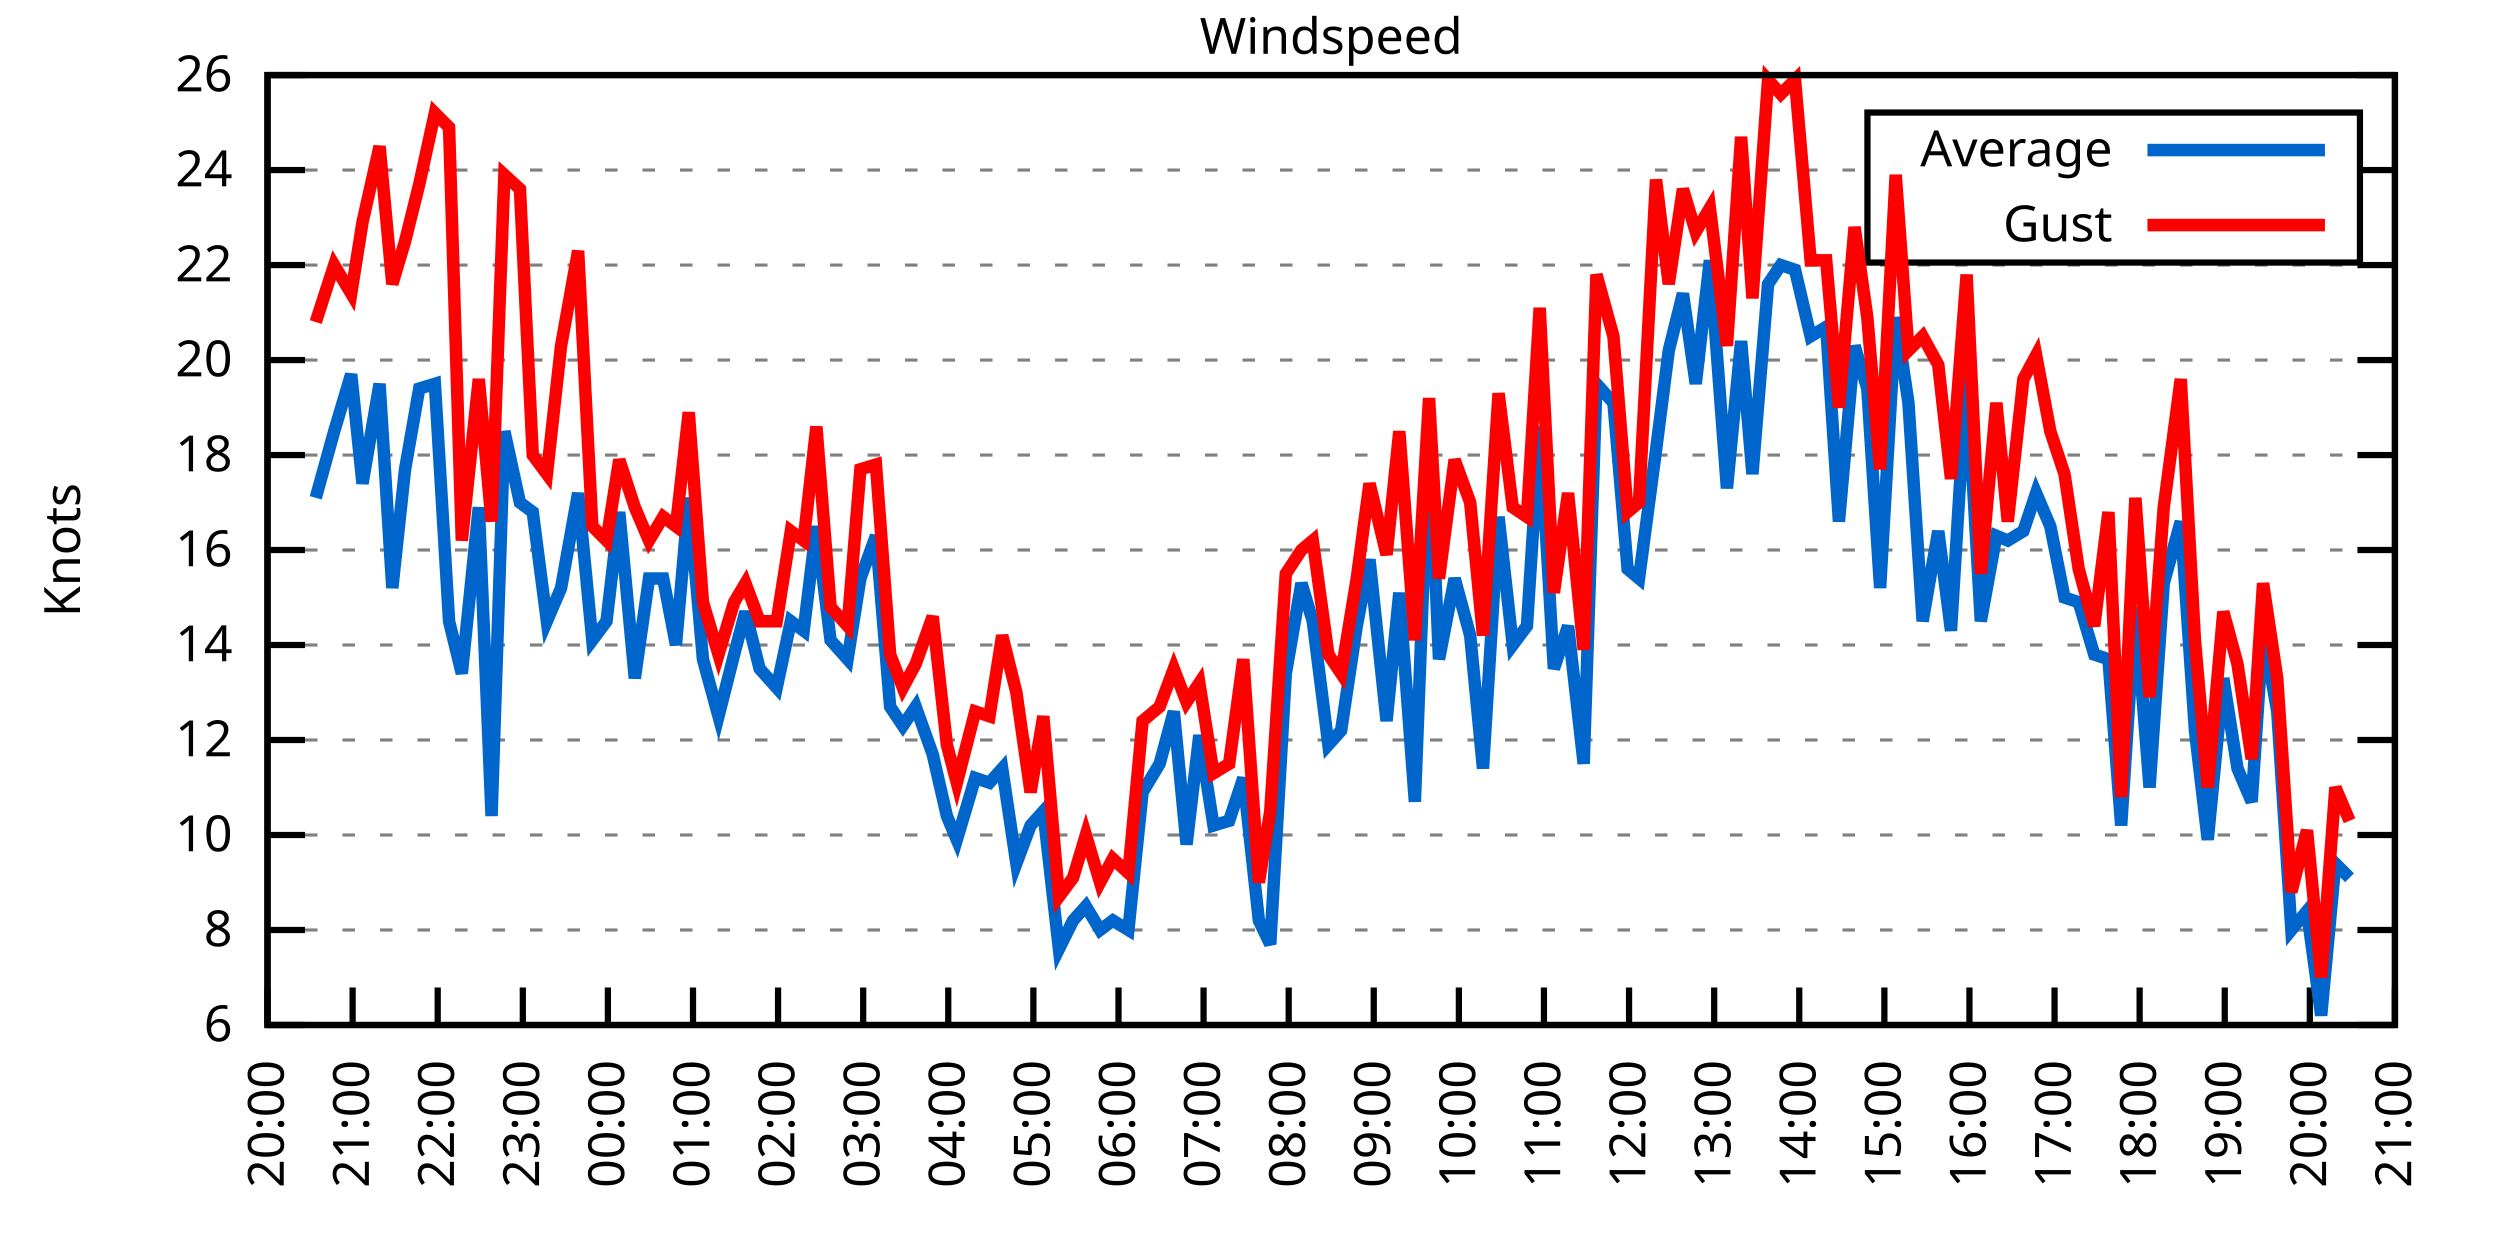
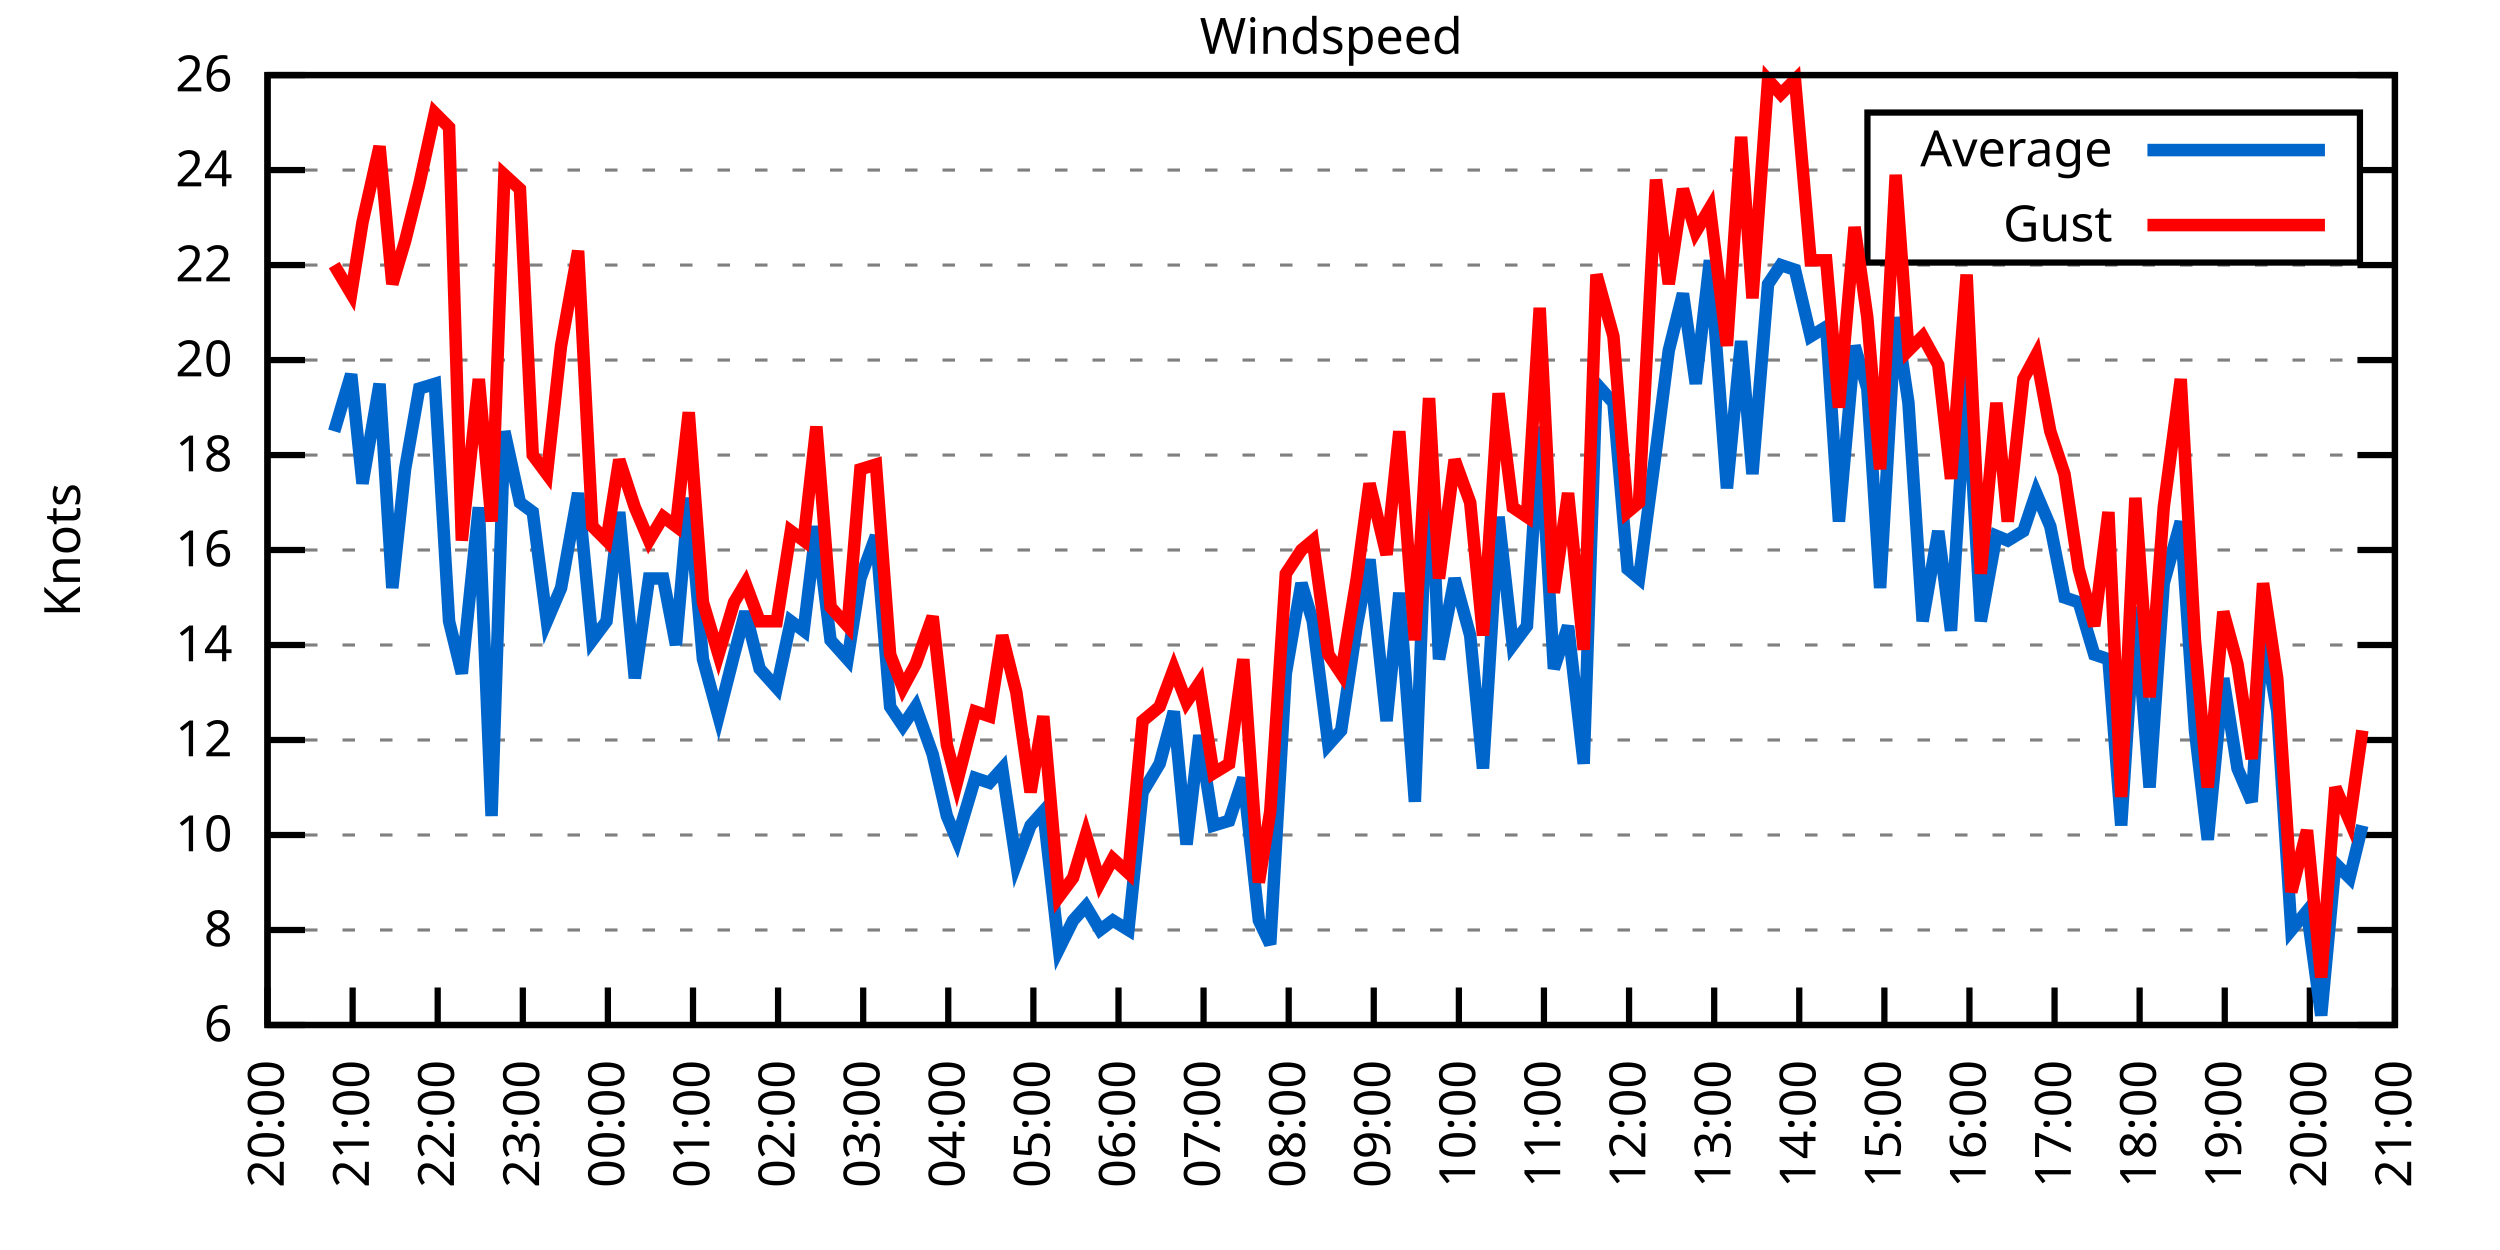
<svg xmlns="http://www.w3.org/2000/svg" xmlns:xlink="http://www.w3.org/1999/xlink" width="400" height="200" viewBox="0 0 400 200">
  <g id="gnuplot_canvas">
    <rect x="0" y="0" width="400" height="200" fill="none" />
    <defs>
      <circle id="gpDot" r="0.5" stroke-width="0.5" stroke="currentColor" />
      <path id="gpPt0" stroke-width="0.333" stroke="currentColor" d="M-1,0 h2 M0,-1 v2" />
      <path id="gpPt1" stroke-width="0.333" stroke="currentColor" d="M-1,-1 L1,1 M1,-1 L-1,1" />
      <path id="gpPt2" stroke-width="0.333" stroke="currentColor" d="M-1,0 L1,0 M0,-1 L0,1 M-1,-1 L1,1 M-1,1 L1,-1" />
      <rect id="gpPt3" stroke-width="0.333" stroke="currentColor" x="-1" y="-1" width="2" height="2" />
      <rect id="gpPt4" stroke-width="0.333" stroke="currentColor" fill="currentColor" x="-1" y="-1" width="2" height="2" />
      <circle id="gpPt5" stroke-width="0.333" stroke="currentColor" cx="0" cy="0" r="1" />
      <use xlink:href="#gpPt5" id="gpPt6" fill="currentColor" stroke="none" />
      <path id="gpPt7" stroke-width="0.333" stroke="currentColor" d="M0,-1.33 L-1.33,0.67 L1.33,0.67 z" />
      <use xlink:href="#gpPt7" id="gpPt8" fill="currentColor" stroke="none" />
      <use xlink:href="#gpPt7" id="gpPt9" stroke="currentColor" transform="rotate(180)" />
      <use xlink:href="#gpPt9" id="gpPt10" fill="currentColor" stroke="none" />
      <use xlink:href="#gpPt3" id="gpPt11" stroke="currentColor" transform="rotate(45)" />
      <use xlink:href="#gpPt11" id="gpPt12" fill="currentColor" stroke="none" />
      <path id="gpPt13" stroke-width="0.333" stroke="currentColor" d="M0,1.330 L1.265,0.411 L0.782,-1.067 L-0.782,-1.076 L-1.265,0.411 z" />
      <use xlink:href="#gpPt13" id="gpPt14" fill="currentColor" stroke="none" />
      <filter id="textbox" filterUnits="objectBoundingBox" x="0" y="0" height="1" width="1">
        <feFlood flood-color="white" flood-opacity="1" result="bgnd" />
        <feComposite in="SourceGraphic" in2="bgnd" operator="atop" />
      </filter>
      <filter id="greybox" filterUnits="objectBoundingBox" x="0" y="0" height="1" width="1">
        <feFlood flood-color="lightgrey" flood-opacity="1" result="grey" />
        <feComposite in="SourceGraphic" in2="grey" operator="atop" />
      </filter>
    </defs>
    <g fill="none" color="white" stroke="currentColor" stroke-width="1.00" stroke-linecap="butt" stroke-linejoin="miter">
</g>
    <g fill="none" color="black" stroke="currentColor" stroke-width="1.00" stroke-linecap="butt" stroke-linejoin="miter">
      <g stroke="none" shape-rendering="crispEdges">
        <polygon fill="rgb(255, 255, 255)" points="42.80,164.00 383.18,164.00 383.18,12.02 42.80,12.02 " />
      </g>
    </g>
    <g fill="none" color="black" stroke="currentColor" stroke-width="1.00" stroke-linecap="butt" stroke-linejoin="miter">
</g>
    <g fill="none" color="black" stroke="black" stroke-width="0.50" stroke-linecap="butt" stroke-linejoin="miter">
</g>
    <g fill="none" color="gray" stroke="currentColor" stroke-width="0.50" stroke-linecap="butt" stroke-linejoin="miter">
      <path stroke="gray" stroke-dasharray="2,4" class="gridline" d="M42.80,164.00 L383.19,164.00  " />
    </g>
    <g fill="none" color="gray" stroke="gray" stroke-width="1.00" stroke-linecap="butt" stroke-linejoin="miter">
</g>
    <g fill="none" color="black" stroke="currentColor" stroke-width="1.00" stroke-linecap="butt" stroke-linejoin="miter">
      <path stroke="black" d="M42.80,164.00 L48.80,164.00 M383.19,164.00 L377.19,164.00  " />
      <g transform="translate(37.20,166.60)" stroke="none" fill="black" font-family="Sans" font-size="8.00" text-anchor="end">
        <text>
          <tspan font-family="Sans"> 6</tspan>
        </text>
      </g>
    </g>
    <g fill="none" color="black" stroke="currentColor" stroke-width="1.00" stroke-linecap="butt" stroke-linejoin="miter">
</g>
    <g fill="none" color="black" stroke="black" stroke-width="0.50" stroke-linecap="butt" stroke-linejoin="miter">
</g>
    <g fill="none" color="gray" stroke="currentColor" stroke-width="0.50" stroke-linecap="butt" stroke-linejoin="miter">
      <path stroke="gray" stroke-dasharray="2,4" class="gridline" d="M42.80,148.80 L383.19,148.80  " />
    </g>
    <g fill="none" color="gray" stroke="gray" stroke-width="1.00" stroke-linecap="butt" stroke-linejoin="miter">
</g>
    <g fill="none" color="black" stroke="currentColor" stroke-width="1.00" stroke-linecap="butt" stroke-linejoin="miter">
      <path stroke="black" d="M42.80,148.80 L48.80,148.80 M383.19,148.80 L377.19,148.80  " />
      <g transform="translate(37.20,151.40)" stroke="none" fill="black" font-family="Sans" font-size="8.00" text-anchor="end">
        <text>
          <tspan font-family="Sans"> 8</tspan>
        </text>
      </g>
    </g>
    <g fill="none" color="black" stroke="currentColor" stroke-width="1.00" stroke-linecap="butt" stroke-linejoin="miter">
</g>
    <g fill="none" color="black" stroke="black" stroke-width="0.50" stroke-linecap="butt" stroke-linejoin="miter">
</g>
    <g fill="none" color="gray" stroke="currentColor" stroke-width="0.50" stroke-linecap="butt" stroke-linejoin="miter">
      <path stroke="gray" stroke-dasharray="2,4" class="gridline" d="M42.80,133.60 L383.19,133.60  " />
    </g>
    <g fill="none" color="gray" stroke="gray" stroke-width="1.00" stroke-linecap="butt" stroke-linejoin="miter">
</g>
    <g fill="none" color="black" stroke="currentColor" stroke-width="1.00" stroke-linecap="butt" stroke-linejoin="miter">
      <path stroke="black" d="M42.80,133.60 L48.80,133.60 M383.19,133.60 L377.19,133.60  " />
      <g transform="translate(37.20,136.20)" stroke="none" fill="black" font-family="Sans" font-size="8.00" text-anchor="end">
        <text>
          <tspan font-family="Sans"> 10</tspan>
        </text>
      </g>
    </g>
    <g fill="none" color="black" stroke="currentColor" stroke-width="1.00" stroke-linecap="butt" stroke-linejoin="miter">
</g>
    <g fill="none" color="black" stroke="black" stroke-width="0.50" stroke-linecap="butt" stroke-linejoin="miter">
</g>
    <g fill="none" color="gray" stroke="currentColor" stroke-width="0.50" stroke-linecap="butt" stroke-linejoin="miter">
      <path stroke="gray" stroke-dasharray="2,4" class="gridline" d="M42.80,118.40 L383.19,118.40  " />
    </g>
    <g fill="none" color="gray" stroke="gray" stroke-width="1.00" stroke-linecap="butt" stroke-linejoin="miter">
</g>
    <g fill="none" color="black" stroke="currentColor" stroke-width="1.00" stroke-linecap="butt" stroke-linejoin="miter">
      <path stroke="black" d="M42.80,118.40 L48.80,118.40 M383.19,118.40 L377.19,118.40  " />
      <g transform="translate(37.20,121.00)" stroke="none" fill="black" font-family="Sans" font-size="8.00" text-anchor="end">
        <text>
          <tspan font-family="Sans"> 12</tspan>
        </text>
      </g>
    </g>
    <g fill="none" color="black" stroke="currentColor" stroke-width="1.00" stroke-linecap="butt" stroke-linejoin="miter">
</g>
    <g fill="none" color="black" stroke="black" stroke-width="0.50" stroke-linecap="butt" stroke-linejoin="miter">
</g>
    <g fill="none" color="gray" stroke="currentColor" stroke-width="0.50" stroke-linecap="butt" stroke-linejoin="miter">
      <path stroke="gray" stroke-dasharray="2,4" class="gridline" d="M42.80,103.20 L383.19,103.20  " />
    </g>
    <g fill="none" color="gray" stroke="gray" stroke-width="1.00" stroke-linecap="butt" stroke-linejoin="miter">
</g>
    <g fill="none" color="black" stroke="currentColor" stroke-width="1.00" stroke-linecap="butt" stroke-linejoin="miter">
      <path stroke="black" d="M42.80,103.20 L48.80,103.20 M383.19,103.20 L377.19,103.20  " />
      <g transform="translate(37.20,105.80)" stroke="none" fill="black" font-family="Sans" font-size="8.00" text-anchor="end">
        <text>
          <tspan font-family="Sans"> 14</tspan>
        </text>
      </g>
    </g>
    <g fill="none" color="black" stroke="currentColor" stroke-width="1.00" stroke-linecap="butt" stroke-linejoin="miter">
</g>
    <g fill="none" color="black" stroke="black" stroke-width="0.50" stroke-linecap="butt" stroke-linejoin="miter">
</g>
    <g fill="none" color="gray" stroke="currentColor" stroke-width="0.50" stroke-linecap="butt" stroke-linejoin="miter">
      <path stroke="gray" stroke-dasharray="2,4" class="gridline" d="M42.80,88.00 L383.19,88.00  " />
    </g>
    <g fill="none" color="gray" stroke="gray" stroke-width="1.00" stroke-linecap="butt" stroke-linejoin="miter">
</g>
    <g fill="none" color="black" stroke="currentColor" stroke-width="1.00" stroke-linecap="butt" stroke-linejoin="miter">
      <path stroke="black" d="M42.80,88.00 L48.80,88.00 M383.19,88.00 L377.19,88.00  " />
      <g transform="translate(37.20,90.60)" stroke="none" fill="black" font-family="Sans" font-size="8.00" text-anchor="end">
        <text>
          <tspan font-family="Sans"> 16</tspan>
        </text>
      </g>
    </g>
    <g fill="none" color="black" stroke="currentColor" stroke-width="1.00" stroke-linecap="butt" stroke-linejoin="miter">
</g>
    <g fill="none" color="black" stroke="black" stroke-width="0.50" stroke-linecap="butt" stroke-linejoin="miter">
</g>
    <g fill="none" color="gray" stroke="currentColor" stroke-width="0.50" stroke-linecap="butt" stroke-linejoin="miter">
      <path stroke="gray" stroke-dasharray="2,4" class="gridline" d="M42.80,72.81 L383.19,72.81  " />
    </g>
    <g fill="none" color="gray" stroke="gray" stroke-width="1.00" stroke-linecap="butt" stroke-linejoin="miter">
</g>
    <g fill="none" color="black" stroke="currentColor" stroke-width="1.00" stroke-linecap="butt" stroke-linejoin="miter">
      <path stroke="black" d="M42.80,72.81 L48.80,72.81 M383.19,72.81 L377.19,72.81  " />
      <g transform="translate(37.20,75.41)" stroke="none" fill="black" font-family="Sans" font-size="8.00" text-anchor="end">
        <text>
          <tspan font-family="Sans"> 18</tspan>
        </text>
      </g>
    </g>
    <g fill="none" color="black" stroke="currentColor" stroke-width="1.00" stroke-linecap="butt" stroke-linejoin="miter">
</g>
    <g fill="none" color="black" stroke="black" stroke-width="0.50" stroke-linecap="butt" stroke-linejoin="miter">
</g>
    <g fill="none" color="gray" stroke="currentColor" stroke-width="0.50" stroke-linecap="butt" stroke-linejoin="miter">
      <path stroke="gray" stroke-dasharray="2,4" class="gridline" d="M42.80,57.61 L383.19,57.61  " />
    </g>
    <g fill="none" color="gray" stroke="gray" stroke-width="1.00" stroke-linecap="butt" stroke-linejoin="miter">
</g>
    <g fill="none" color="black" stroke="currentColor" stroke-width="1.00" stroke-linecap="butt" stroke-linejoin="miter">
      <path stroke="black" d="M42.80,57.61 L48.80,57.61 M383.19,57.61 L377.19,57.61  " />
      <g transform="translate(37.20,60.21)" stroke="none" fill="black" font-family="Sans" font-size="8.00" text-anchor="end">
        <text>
          <tspan font-family="Sans"> 20</tspan>
        </text>
      </g>
    </g>
    <g fill="none" color="black" stroke="currentColor" stroke-width="1.00" stroke-linecap="butt" stroke-linejoin="miter">
</g>
    <g fill="none" color="black" stroke="black" stroke-width="0.50" stroke-linecap="butt" stroke-linejoin="miter">
</g>
    <g fill="none" color="gray" stroke="currentColor" stroke-width="0.50" stroke-linecap="butt" stroke-linejoin="miter">
      <path stroke="gray" stroke-dasharray="2,4" class="gridline" d="M42.80,42.41 L383.19,42.41  " />
    </g>
    <g fill="none" color="gray" stroke="gray" stroke-width="1.00" stroke-linecap="butt" stroke-linejoin="miter">
</g>
    <g fill="none" color="black" stroke="currentColor" stroke-width="1.00" stroke-linecap="butt" stroke-linejoin="miter">
      <path stroke="black" d="M42.80,42.41 L48.80,42.41 M383.19,42.41 L377.19,42.41  " />
      <g transform="translate(37.20,45.01)" stroke="none" fill="black" font-family="Sans" font-size="8.00" text-anchor="end">
        <text>
          <tspan font-family="Sans"> 22</tspan>
        </text>
      </g>
    </g>
    <g fill="none" color="black" stroke="currentColor" stroke-width="1.00" stroke-linecap="butt" stroke-linejoin="miter">
</g>
    <g fill="none" color="black" stroke="black" stroke-width="0.50" stroke-linecap="butt" stroke-linejoin="miter">
</g>
    <g fill="none" color="gray" stroke="currentColor" stroke-width="0.50" stroke-linecap="butt" stroke-linejoin="miter">
      <path stroke="gray" stroke-dasharray="2,4" class="gridline" d="M42.80,27.21 L298.79,27.21 M377.59,27.21 L383.19,27.21  " />
    </g>
    <g fill="none" color="gray" stroke="gray" stroke-width="1.00" stroke-linecap="butt" stroke-linejoin="miter">
</g>
    <g fill="none" color="black" stroke="currentColor" stroke-width="1.00" stroke-linecap="butt" stroke-linejoin="miter">
      <path stroke="black" d="M42.80,27.21 L48.80,27.21 M383.19,27.21 L377.19,27.21  " />
      <g transform="translate(37.20,29.81)" stroke="none" fill="black" font-family="Sans" font-size="8.00" text-anchor="end">
        <text>
          <tspan font-family="Sans"> 24</tspan>
        </text>
      </g>
    </g>
    <g fill="none" color="black" stroke="currentColor" stroke-width="1.00" stroke-linecap="butt" stroke-linejoin="miter">
</g>
    <g fill="none" color="black" stroke="black" stroke-width="0.50" stroke-linecap="butt" stroke-linejoin="miter">
</g>
    <g fill="none" color="gray" stroke="currentColor" stroke-width="0.50" stroke-linecap="butt" stroke-linejoin="miter">
      <path stroke="gray" stroke-dasharray="2,4" class="gridline" d="M42.80,12.01 L383.19,12.01  " />
    </g>
    <g fill="none" color="gray" stroke="gray" stroke-width="1.00" stroke-linecap="butt" stroke-linejoin="miter">
</g>
    <g fill="none" color="black" stroke="currentColor" stroke-width="1.00" stroke-linecap="butt" stroke-linejoin="miter">
      <path stroke="black" d="M42.80,12.01 L48.80,12.01 M383.19,12.01 L377.19,12.01  " />
      <g transform="translate(37.20,14.61)" stroke="none" fill="black" font-family="Sans" font-size="8.00" text-anchor="end">
        <text>
          <tspan font-family="Sans"> 26</tspan>
        </text>
      </g>
    </g>
    <g fill="none" color="black" stroke="currentColor" stroke-width="1.00" stroke-linecap="butt" stroke-linejoin="miter">
      <path stroke="black" d="M42.80,164.00 L42.80,158.00  " />
      <g transform="translate(45.40,169.60) rotate(270.00)" stroke="none" fill="black" font-family="Sans" font-size="8.00" text-anchor="end">
        <text>
          <tspan font-family="Sans">20:00</tspan>
        </text>
      </g>
    </g>
    <g fill="none" color="black" stroke="currentColor" stroke-width="1.00" stroke-linecap="butt" stroke-linejoin="miter">
      <path stroke="black" d="M56.42,164.00 L56.42,158.00  " />
      <g transform="translate(59.02,169.60) rotate(270.00)" stroke="none" fill="black" font-family="Sans" font-size="8.00" text-anchor="end">
        <text>
          <tspan font-family="Sans">21:00</tspan>
        </text>
      </g>
    </g>
    <g fill="none" color="black" stroke="currentColor" stroke-width="1.00" stroke-linecap="butt" stroke-linejoin="miter">
      <path stroke="black" d="M70.03,164.00 L70.03,158.00  " />
      <g transform="translate(72.63,169.60) rotate(270.00)" stroke="none" fill="black" font-family="Sans" font-size="8.00" text-anchor="end">
        <text>
          <tspan font-family="Sans">22:00</tspan>
        </text>
      </g>
    </g>
    <g fill="none" color="black" stroke="currentColor" stroke-width="1.00" stroke-linecap="butt" stroke-linejoin="miter">
      <path stroke="black" d="M83.65,164.00 L83.65,158.00  " />
      <g transform="translate(86.25,169.60) rotate(270.00)" stroke="none" fill="black" font-family="Sans" font-size="8.00" text-anchor="end">
        <text>
          <tspan font-family="Sans">23:00</tspan>
        </text>
      </g>
    </g>
    <g fill="none" color="black" stroke="currentColor" stroke-width="1.00" stroke-linecap="butt" stroke-linejoin="miter">
      <path stroke="black" d="M97.26,164.00 L97.26,158.00  " />
      <g transform="translate(99.86,169.60) rotate(270.00)" stroke="none" fill="black" font-family="Sans" font-size="8.00" text-anchor="end">
        <text>
          <tspan font-family="Sans">00:00</tspan>
        </text>
      </g>
    </g>
    <g fill="none" color="black" stroke="currentColor" stroke-width="1.00" stroke-linecap="butt" stroke-linejoin="miter">
      <path stroke="black" d="M110.88,164.00 L110.88,158.00  " />
      <g transform="translate(113.48,169.60) rotate(270.00)" stroke="none" fill="black" font-family="Sans" font-size="8.00" text-anchor="end">
        <text>
          <tspan font-family="Sans">01:00</tspan>
        </text>
      </g>
    </g>
    <g fill="none" color="black" stroke="currentColor" stroke-width="1.00" stroke-linecap="butt" stroke-linejoin="miter">
      <path stroke="black" d="M124.49,164.00 L124.49,158.00  " />
      <g transform="translate(127.09,169.60) rotate(270.00)" stroke="none" fill="black" font-family="Sans" font-size="8.00" text-anchor="end">
        <text>
          <tspan font-family="Sans">02:00</tspan>
        </text>
      </g>
    </g>
    <g fill="none" color="black" stroke="currentColor" stroke-width="1.00" stroke-linecap="butt" stroke-linejoin="miter">
      <path stroke="black" d="M138.11,164.00 L138.11,158.00  " />
      <g transform="translate(140.71,169.60) rotate(270.00)" stroke="none" fill="black" font-family="Sans" font-size="8.00" text-anchor="end">
        <text>
          <tspan font-family="Sans">03:00</tspan>
        </text>
      </g>
    </g>
    <g fill="none" color="black" stroke="currentColor" stroke-width="1.00" stroke-linecap="butt" stroke-linejoin="miter">
      <path stroke="black" d="M151.72,164.00 L151.72,158.00  " />
      <g transform="translate(154.32,169.60) rotate(270.00)" stroke="none" fill="black" font-family="Sans" font-size="8.00" text-anchor="end">
        <text>
          <tspan font-family="Sans">04:00</tspan>
        </text>
      </g>
    </g>
    <g fill="none" color="black" stroke="currentColor" stroke-width="1.00" stroke-linecap="butt" stroke-linejoin="miter">
      <path stroke="black" d="M165.34,164.00 L165.34,158.00  " />
      <g transform="translate(167.94,169.60) rotate(270.00)" stroke="none" fill="black" font-family="Sans" font-size="8.00" text-anchor="end">
        <text>
          <tspan font-family="Sans">05:00</tspan>
        </text>
      </g>
    </g>
    <g fill="none" color="black" stroke="currentColor" stroke-width="1.00" stroke-linecap="butt" stroke-linejoin="miter">
      <path stroke="black" d="M178.96,164.00 L178.96,158.00  " />
      <g transform="translate(181.56,169.60) rotate(270.00)" stroke="none" fill="black" font-family="Sans" font-size="8.00" text-anchor="end">
        <text>
          <tspan font-family="Sans">06:00</tspan>
        </text>
      </g>
    </g>
    <g fill="none" color="black" stroke="currentColor" stroke-width="1.00" stroke-linecap="butt" stroke-linejoin="miter">
      <path stroke="black" d="M192.57,164.00 L192.57,158.00  " />
      <g transform="translate(195.17,169.60) rotate(270.00)" stroke="none" fill="black" font-family="Sans" font-size="8.00" text-anchor="end">
        <text>
          <tspan font-family="Sans">07:00</tspan>
        </text>
      </g>
    </g>
    <g fill="none" color="black" stroke="currentColor" stroke-width="1.00" stroke-linecap="butt" stroke-linejoin="miter">
      <path stroke="black" d="M206.19,164.00 L206.19,158.00  " />
      <g transform="translate(208.79,169.60) rotate(270.00)" stroke="none" fill="black" font-family="Sans" font-size="8.00" text-anchor="end">
        <text>
          <tspan font-family="Sans">08:00</tspan>
        </text>
      </g>
    </g>
    <g fill="none" color="black" stroke="currentColor" stroke-width="1.00" stroke-linecap="butt" stroke-linejoin="miter">
      <path stroke="black" d="M219.80,164.00 L219.80,158.00  " />
      <g transform="translate(222.40,169.60) rotate(270.00)" stroke="none" fill="black" font-family="Sans" font-size="8.00" text-anchor="end">
        <text>
          <tspan font-family="Sans">09:00</tspan>
        </text>
      </g>
    </g>
    <g fill="none" color="black" stroke="currentColor" stroke-width="1.00" stroke-linecap="butt" stroke-linejoin="miter">
      <path stroke="black" d="M233.42,164.00 L233.42,158.00  " />
      <g transform="translate(236.02,169.60) rotate(270.00)" stroke="none" fill="black" font-family="Sans" font-size="8.00" text-anchor="end">
        <text>
          <tspan font-family="Sans">10:00</tspan>
        </text>
      </g>
    </g>
    <g fill="none" color="black" stroke="currentColor" stroke-width="1.00" stroke-linecap="butt" stroke-linejoin="miter">
      <path stroke="black" d="M247.03,164.00 L247.03,158.00  " />
      <g transform="translate(249.63,169.60) rotate(270.00)" stroke="none" fill="black" font-family="Sans" font-size="8.00" text-anchor="end">
        <text>
          <tspan font-family="Sans">11:00</tspan>
        </text>
      </g>
    </g>
    <g fill="none" color="black" stroke="currentColor" stroke-width="1.00" stroke-linecap="butt" stroke-linejoin="miter">
      <path stroke="black" d="M260.65,164.00 L260.65,158.00  " />
      <g transform="translate(263.25,169.60) rotate(270.00)" stroke="none" fill="black" font-family="Sans" font-size="8.00" text-anchor="end">
        <text>
          <tspan font-family="Sans">12:00</tspan>
        </text>
      </g>
    </g>
    <g fill="none" color="black" stroke="currentColor" stroke-width="1.00" stroke-linecap="butt" stroke-linejoin="miter">
      <path stroke="black" d="M274.27,164.00 L274.27,158.00  " />
      <g transform="translate(276.87,169.60) rotate(270.00)" stroke="none" fill="black" font-family="Sans" font-size="8.00" text-anchor="end">
        <text>
          <tspan font-family="Sans">13:00</tspan>
        </text>
      </g>
    </g>
    <g fill="none" color="black" stroke="currentColor" stroke-width="1.00" stroke-linecap="butt" stroke-linejoin="miter">
      <path stroke="black" d="M287.88,164.00 L287.88,158.00  " />
      <g transform="translate(290.48,169.60) rotate(270.00)" stroke="none" fill="black" font-family="Sans" font-size="8.00" text-anchor="end">
        <text>
          <tspan font-family="Sans">14:00</tspan>
        </text>
      </g>
    </g>
    <g fill="none" color="black" stroke="currentColor" stroke-width="1.00" stroke-linecap="butt" stroke-linejoin="miter">
      <path stroke="black" d="M301.50,164.00 L301.50,158.00  " />
      <g transform="translate(304.10,169.60) rotate(270.00)" stroke="none" fill="black" font-family="Sans" font-size="8.00" text-anchor="end">
        <text>
          <tspan font-family="Sans">15:00</tspan>
        </text>
      </g>
    </g>
    <g fill="none" color="black" stroke="currentColor" stroke-width="1.00" stroke-linecap="butt" stroke-linejoin="miter">
      <path stroke="black" d="M315.11,164.00 L315.11,158.00  " />
      <g transform="translate(317.71,169.60) rotate(270.00)" stroke="none" fill="black" font-family="Sans" font-size="8.00" text-anchor="end">
        <text>
          <tspan font-family="Sans">16:00</tspan>
        </text>
      </g>
    </g>
    <g fill="none" color="black" stroke="currentColor" stroke-width="1.00" stroke-linecap="butt" stroke-linejoin="miter">
      <path stroke="black" d="M328.73,164.00 L328.73,158.00  " />
      <g transform="translate(331.33,169.60) rotate(270.00)" stroke="none" fill="black" font-family="Sans" font-size="8.00" text-anchor="end">
        <text>
          <tspan font-family="Sans">17:00</tspan>
        </text>
      </g>
    </g>
    <g fill="none" color="black" stroke="currentColor" stroke-width="1.00" stroke-linecap="butt" stroke-linejoin="miter">
      <path stroke="black" d="M342.34,164.00 L342.34,158.00  " />
      <g transform="translate(344.94,169.60) rotate(270.00)" stroke="none" fill="black" font-family="Sans" font-size="8.00" text-anchor="end">
        <text>
          <tspan font-family="Sans">18:00</tspan>
        </text>
      </g>
    </g>
    <g fill="none" color="black" stroke="currentColor" stroke-width="1.00" stroke-linecap="butt" stroke-linejoin="miter">
      <path stroke="black" d="M355.96,164.00 L355.96,158.00  " />
      <g transform="translate(358.56,169.60) rotate(270.00)" stroke="none" fill="black" font-family="Sans" font-size="8.00" text-anchor="end">
        <text>
          <tspan font-family="Sans">19:00</tspan>
        </text>
      </g>
    </g>
    <g fill="none" color="black" stroke="currentColor" stroke-width="1.00" stroke-linecap="butt" stroke-linejoin="miter">
      <path stroke="black" d="M369.57,164.00 L369.57,158.00  " />
      <g transform="translate(372.17,169.60) rotate(270.00)" stroke="none" fill="black" font-family="Sans" font-size="8.00" text-anchor="end">
        <text>
          <tspan font-family="Sans">20:00</tspan>
        </text>
      </g>
    </g>
    <g fill="none" color="black" stroke="currentColor" stroke-width="1.00" stroke-linecap="butt" stroke-linejoin="miter">
      <path stroke="black" d="M383.19,164.00 L383.19,158.00  " />
      <g transform="translate(385.79,169.60) rotate(270.00)" stroke="none" fill="black" font-family="Sans" font-size="8.00" text-anchor="end">
        <text>
          <tspan font-family="Sans">21:00</tspan>
        </text>
      </g>
    </g>
    <g fill="none" color="black" stroke="currentColor" stroke-width="1.00" stroke-linecap="butt" stroke-linejoin="miter">
</g>
    <g fill="none" color="black" stroke="currentColor" stroke-width="1.00" stroke-linecap="butt" stroke-linejoin="miter">
      <path stroke="black" d="M42.80,12.01 L42.80,164.00 L383.19,164.00 L383.19,12.01 L42.80,12.01 Z  " />
    </g>
    <g fill="none" color="black" stroke="currentColor" stroke-width="1.00" stroke-linecap="butt" stroke-linejoin="miter">
</g>
    <g fill="none" color="black" stroke="currentColor" stroke-width="1.00" stroke-linecap="butt" stroke-linejoin="miter">
      <path stroke="black" d="M298.79,42.01 L298.79,18.01 L377.59,18.01 L377.59,42.01 L298.79,42.01 Z  " />
    </g>
    <g id="Windspeed_plot_1">
      <g fill="none" color="white" stroke="black" stroke-width="2.00" stroke-linecap="butt" stroke-linejoin="miter">
</g>
      <g fill="none" color="black" stroke="currentColor" stroke-width="2.00" stroke-linecap="butt" stroke-linejoin="miter">
        <g transform="translate(337.99,26.61)" stroke="none" fill="black" font-family="Sans" font-size="8.00" text-anchor="end">
          <text>
            <tspan font-family="Sans">Average</tspan>
          </text>
        </g>
      </g>
      <g fill="none" color="black" stroke="currentColor" stroke-width="2.00" stroke-linecap="butt" stroke-linejoin="miter">
-         <path stroke="rgb(  0, 102, 204)" d="M343.59,24.01 L371.99,24.01 M50.52,79.65 L53.47,69.01 L56.19,59.89 L58.00,77.37 L60.73,61.41 L62.77,94.08   L64.81,75.09 L67.08,62.17 L69.58,61.41 L71.85,99.40 L73.89,107.76 L76.61,81.17 L78.65,130.56 L80.70,69.01   L83.19,80.41 L85.24,81.93 L87.50,99.40 L89.77,94.08 L92.50,78.89 L94.77,102.44 L97.04,99.40 L99.08,81.93   L101.57,108.52 L103.84,92.56 L106.11,92.56 L108.15,103.20 L110.20,79.65 L112.47,105.48 L114.96,114.60 L117.46,104.72   L119.27,97.88 L121.54,107.00 L124.27,110.04 L126.54,99.40 L128.58,100.92 L130.62,84.21 L132.89,102.44 L135.61,105.48   L137.66,92.56 L140.15,85.73 L142.42,113.08 L144.46,116.12 L146.51,113.08 L149.23,120.68 L151.50,130.56 L153.09,134.36   L156.04,124.48 L158.31,125.24 L160.35,122.96 L162.62,138.16 L164.89,132.08 L166.93,129.80 L169.43,151.84 L171.69,147.28   L173.74,145.00 L176.01,148.80 L178.05,147.28 L180.54,148.80 L182.81,126.76 L185.54,122.20 L187.81,113.84 L189.85,135.12   L191.89,117.64 L194.16,132.08 L196.66,131.32 L198.93,124.48 L201.42,147.28 L203.24,151.08 L205.73,107.76 L208.23,93.32   L210.04,99.40 L212.54,119.16 L214.58,116.88 L217.08,100.16 L219.12,89.52 L221.85,115.36 L223.89,94.84 L226.38,128.28   L228.65,69.01 L230.24,105.48 L232.74,92.56 L235.23,101.68 L237.28,122.96 L239.77,82.69 L242.04,103.20 L244.31,100.16   L246.35,68.25 L248.62,107.00 L250.89,100.16 L253.39,122.20 L255.43,61.41 L258.15,64.45 L260.42,91.04 L262.24,92.56   L264.96,72.05 L267.00,56.09 L269.27,46.97 L271.32,61.41 L273.58,41.65 L276.31,78.13 L278.58,54.57 L280.39,75.85   L282.89,45.45 L284.93,42.41 L287.20,43.17 L289.70,53.81 L292.19,52.29 L294.23,83.45 L296.73,55.33 L298.77,62.17   L300.82,94.08 L303.31,50.77 L305.35,64.45 L307.62,99.40 L310.12,84.97 L312.16,100.92 L314.66,59.89 L316.93,99.40   L319.42,85.73 L321.24,86.49 L323.74,84.97 L325.78,78.89 L328.05,84.21 L330.32,95.60 L332.59,96.36 L335.08,104.72   L337.35,105.48 L339.39,132.08 L341.66,97.12 L343.93,126.00 L346.20,93.32 L348.92,83.45 L351.19,116.88 L353.24,134.36   L355.73,108.52 L358.00,122.96 L360.27,128.28 L362.09,100.92 L364.36,113.84 L366.62,148.80 L369.12,145.76 L371.39,162.48   L373.66,138.16 L375.93,140.44  " />
+         <path stroke="rgb(  0, 102, 204)" d="M343.59,24.01 L371.99,24.01 M53.47,69.01 L56.19,59.89 L58.00,77.37 L60.73,61.41 L62.77,94.08 L64.81,75.09   L67.08,62.17 L69.58,61.41 L71.85,99.40 L73.89,107.76 L76.61,81.17 L78.65,130.56 L80.70,69.01 L83.19,80.41   L85.24,81.93 L87.50,99.40 L89.77,94.08 L92.50,78.89 L94.77,102.44 L97.04,99.40 L99.08,81.93 L101.57,108.52   L103.84,92.56 L106.11,92.56 L108.15,103.20 L110.20,79.65 L112.47,105.48 L114.96,114.60 L117.46,104.72 L119.27,97.88   L121.54,107.00 L124.27,110.04 L126.54,99.40 L128.58,100.92 L130.62,84.21 L132.89,102.44 L135.61,105.48 L137.66,92.56   L140.15,85.73 L142.42,113.08 L144.46,116.12 L146.51,113.08 L149.23,120.68 L151.50,130.56 L153.09,134.36 L156.04,124.48   L158.31,125.24 L160.35,122.96 L162.62,138.16 L164.89,132.08 L166.93,129.80 L169.43,151.84 L171.69,147.28 L173.74,145.00   L176.01,148.80 L178.05,147.28 L180.54,148.80 L182.81,126.76 L185.54,122.20 L187.81,113.84 L189.85,135.12 L191.89,117.64   L194.16,132.08 L196.66,131.32 L198.93,124.48 L201.42,147.28 L203.24,151.08 L205.73,107.76 L208.23,93.32 L210.04,99.40   L212.54,119.16 L214.58,116.88 L217.08,100.16 L219.12,89.52 L221.85,115.36 L223.89,94.84 L226.38,128.28 L228.65,69.01   L230.24,105.48 L232.74,92.56 L235.23,101.68 L237.28,122.96 L239.77,82.69 L242.04,103.20 L244.31,100.16 L246.35,68.25   L248.62,107.00 L250.89,100.16 L253.39,122.20 L255.43,61.41 L258.15,64.45 L260.42,91.04 L262.24,92.56 L264.96,72.05   L267.00,56.09 L269.27,46.97 L271.32,61.41 L273.58,41.65 L276.31,78.13 L278.58,54.57 L280.39,75.85 L282.89,45.45   L284.93,42.41 L287.20,43.17 L289.70,53.81 L292.19,52.29 L294.23,83.45 L296.73,55.33 L298.77,62.17 L300.82,94.08   L303.31,50.77 L305.35,64.45 L307.62,99.40 L310.12,84.97 L312.16,100.92 L314.66,59.89 L316.93,99.40 L319.42,85.73   L321.24,86.49 L323.74,84.97 L325.78,78.89 L328.05,84.21 L330.32,95.60 L332.59,96.36 L335.08,104.72 L337.35,105.48   L339.39,132.08 L341.66,97.12 L343.93,126.00 L346.20,93.32 L348.92,83.45 L351.19,116.88 L353.24,134.36 L355.73,108.52   L358.00,122.96 L360.27,128.28 L362.09,100.92 L364.36,113.84 L366.62,148.80 L369.12,145.76 L371.39,162.48 L373.66,138.16   L375.93,140.44 L377.97,132.08  " />
      </g>
    </g>
    <g id="Windspeed_plot_2">
      <g fill="none" color="black" stroke="currentColor" stroke-width="2.00" stroke-linecap="butt" stroke-linejoin="miter">
        <g transform="translate(337.99,38.61)" stroke="none" fill="black" font-family="Sans" font-size="8.00" text-anchor="end">
          <text>
            <tspan font-family="Sans">Gust</tspan>
          </text>
        </g>
      </g>
      <g fill="none" color="black" stroke="currentColor" stroke-width="2.00" stroke-linecap="butt" stroke-linejoin="miter">
-         <path stroke="rgb(255,   0,   0)" d="M343.59,36.01 L371.99,36.01 M50.52,51.53 L53.47,42.41 L56.19,46.97 L58.00,35.57 L60.73,23.41 L62.77,45.45   L64.81,38.61 L67.08,29.49 L69.58,18.09 L71.85,20.37 L73.89,86.49 L76.61,60.65 L78.65,83.45 L80.70,27.97   L83.19,30.25 L85.24,72.81 L87.50,75.85 L89.77,55.33 L92.50,40.13 L94.77,84.21 L97.04,86.49 L99.08,73.57   L101.57,81.17 L103.84,86.49 L106.11,82.69 L108.15,84.21 L110.20,65.97 L112.47,96.36 L114.96,104.72 L117.46,96.36   L119.27,93.32 L121.54,99.40 L124.27,99.40 L126.54,84.97 L128.58,86.49 L130.62,68.25 L132.89,97.12 L135.61,100.16   L137.66,75.09 L140.15,74.33 L142.42,104.72 L144.46,110.04 L146.51,106.24 L149.23,98.64 L151.50,119.16 L153.09,125.24   L156.04,113.84 L158.31,114.60 L160.35,101.68 L162.62,110.80 L164.89,126.76 L166.93,114.60 L169.43,143.48 L171.69,140.44   L173.74,133.60 L176.01,141.20 L178.05,137.40 L180.54,139.68 L182.81,115.36 L185.54,113.08 L187.81,107.00 L189.85,112.32   L191.89,109.28 L194.16,123.72 L196.66,122.20 L198.93,105.48 L201.42,141.20 L203.24,129.80 L205.73,91.80 L208.23,88.00   L210.04,86.49 L212.54,104.72 L214.58,107.76 L217.08,92.56 L219.12,77.37 L221.85,88.76 L223.89,69.01 L226.38,102.44   L228.65,63.69 L230.24,92.56 L232.74,73.57 L235.23,80.41 L237.28,101.68 L239.77,62.93 L242.04,81.17 L244.31,82.69   L246.35,49.25 L248.62,94.84 L250.89,78.89 L253.39,103.96 L255.43,43.93 L258.15,53.81 L260.42,81.93 L262.24,80.41   L264.96,28.73 L267.00,45.45 L269.27,30.25 L271.32,37.09 L273.58,33.29 L276.31,55.33 L278.58,21.89 L280.39,47.73   L282.89,12.77 L284.93,15.05 L287.20,12.77 L289.70,41.65 L292.19,41.65 L294.23,65.21 L296.73,36.33 L298.77,50.77   L300.82,75.09 L303.31,27.97 L305.35,56.09 L307.62,53.81 L310.12,58.37 L312.16,76.61 L314.66,43.93 L316.93,91.80   L319.42,64.45 L321.24,83.45 L323.74,60.65 L325.78,56.85 L328.05,69.01 L330.32,75.85 L332.59,91.04 L335.08,100.16   L337.35,81.93 L339.39,127.52 L341.66,79.65 L343.93,111.56 L346.20,81.17 L348.92,60.65 L351.19,102.44 L353.24,126.00   L355.73,97.88 L358.00,106.24 L360.27,121.44 L362.09,93.32 L364.36,108.52 L366.62,142.72 L369.12,132.84 L371.39,156.40   L373.66,126.00 L375.93,131.32  " />
+         <path stroke="rgb(255,   0,   0)" d="M343.59,36.01 L371.99,36.01 M53.47,42.41 L56.19,46.97 L58.00,35.57 L60.73,23.41 L62.77,45.45 L64.81,38.61   L67.08,29.49 L69.58,18.09 L71.85,20.37 L73.89,86.49 L76.61,60.65 L78.65,83.45 L80.70,27.97 L83.19,30.25   L85.24,72.81 L87.50,75.85 L89.77,55.33 L92.50,40.13 L94.77,84.21 L97.04,86.49 L99.08,73.57 L101.57,81.17   L103.84,86.49 L106.11,82.69 L108.15,84.21 L110.20,65.97 L112.47,96.36 L114.96,104.72 L117.46,96.36 L119.27,93.32   L121.54,99.40 L124.27,99.40 L126.54,84.97 L128.58,86.49 L130.62,68.25 L132.89,97.12 L135.61,100.16 L137.66,75.09   L140.15,74.33 L142.42,104.72 L144.46,110.04 L146.51,106.24 L149.23,98.64 L151.50,119.16 L153.09,125.24 L156.04,113.84   L158.31,114.60 L160.35,101.68 L162.62,110.80 L164.89,126.76 L166.93,114.60 L169.43,143.48 L171.69,140.44 L173.74,133.60   L176.01,141.20 L178.05,137.40 L180.54,139.68 L182.81,115.36 L185.54,113.08 L187.81,107.00 L189.85,112.32 L191.89,109.28   L194.16,123.72 L196.66,122.20 L198.93,105.48 L201.42,141.20 L203.24,129.80 L205.73,91.80 L208.23,88.00 L210.04,86.49   L212.54,104.72 L214.58,107.76 L217.08,92.56 L219.12,77.37 L221.85,88.76 L223.89,69.01 L226.38,102.44 L228.65,63.69   L230.24,92.56 L232.74,73.57 L235.23,80.41 L237.28,101.68 L239.77,62.93 L242.04,81.17 L244.31,82.69 L246.35,49.25   L248.62,94.84 L250.89,78.89 L253.39,103.96 L255.43,43.93 L258.15,53.81 L260.42,81.93 L262.24,80.41 L264.96,28.73   L267.00,45.45 L269.27,30.25 L271.32,37.09 L273.58,33.29 L276.31,55.33 L278.58,21.89 L280.39,47.73 L282.89,12.77   L284.93,15.05 L287.20,12.77 L289.70,41.65 L292.19,41.65 L294.23,65.21 L296.73,36.33 L298.77,50.77 L300.82,75.09   L303.31,27.97 L305.35,56.09 L307.62,53.81 L310.12,58.37 L312.16,76.61 L314.66,43.93 L316.93,91.80 L319.42,64.45   L321.24,83.45 L323.74,60.65 L325.78,56.85 L328.05,69.01 L330.32,75.85 L332.59,91.04 L335.08,100.16 L337.35,81.93   L339.39,127.52 L341.66,79.65 L343.93,111.56 L346.20,81.17 L348.92,60.65 L351.19,102.44 L353.24,126.00 L355.73,97.88   L358.00,106.24 L360.27,121.44 L362.09,93.32 L364.36,108.52 L366.62,142.72 L369.12,132.84 L371.39,156.40 L373.66,126.00   L375.93,131.32 L377.97,116.88  " />
      </g>
    </g>
    <g fill="none" color="black" stroke="currentColor" stroke-width="2.00" stroke-linecap="butt" stroke-linejoin="miter">
</g>
    <g fill="none" color="black" stroke="black" stroke-width="1.00" stroke-linecap="butt" stroke-linejoin="miter">
</g>
    <g fill="none" color="black" stroke="currentColor" stroke-width="1.00" stroke-linecap="butt" stroke-linejoin="miter">
      <path stroke="black" d="M42.80,12.01 L42.80,164.00 L383.19,164.00 L383.19,12.01 L42.80,12.01 Z  " />
      <g transform="translate(12.80,88.01) rotate(270.00)" stroke="none" fill="black" font-family="Sans" font-size="8.00" text-anchor="middle">
        <text>
          <tspan font-family="Sans">Knots</tspan>
        </text>
      </g>
    </g>
    <g fill="none" color="black" stroke="currentColor" stroke-width="1.00" stroke-linecap="butt" stroke-linejoin="miter">
</g>
    <g fill="none" color="black" stroke="currentColor" stroke-width="1.00" stroke-linecap="butt" stroke-linejoin="miter">
      <g transform="translate(212.99,8.61)" stroke="none" fill="black" font-family="Sans" font-size="8.00" text-anchor="middle">
        <text>
          <tspan font-family="Sans">Windspeed</tspan>
        </text>
      </g>
    </g>
    <g fill="none" color="black" stroke="currentColor" stroke-width="1.00" stroke-linecap="butt" stroke-linejoin="miter">
</g>
  </g>
</svg>
